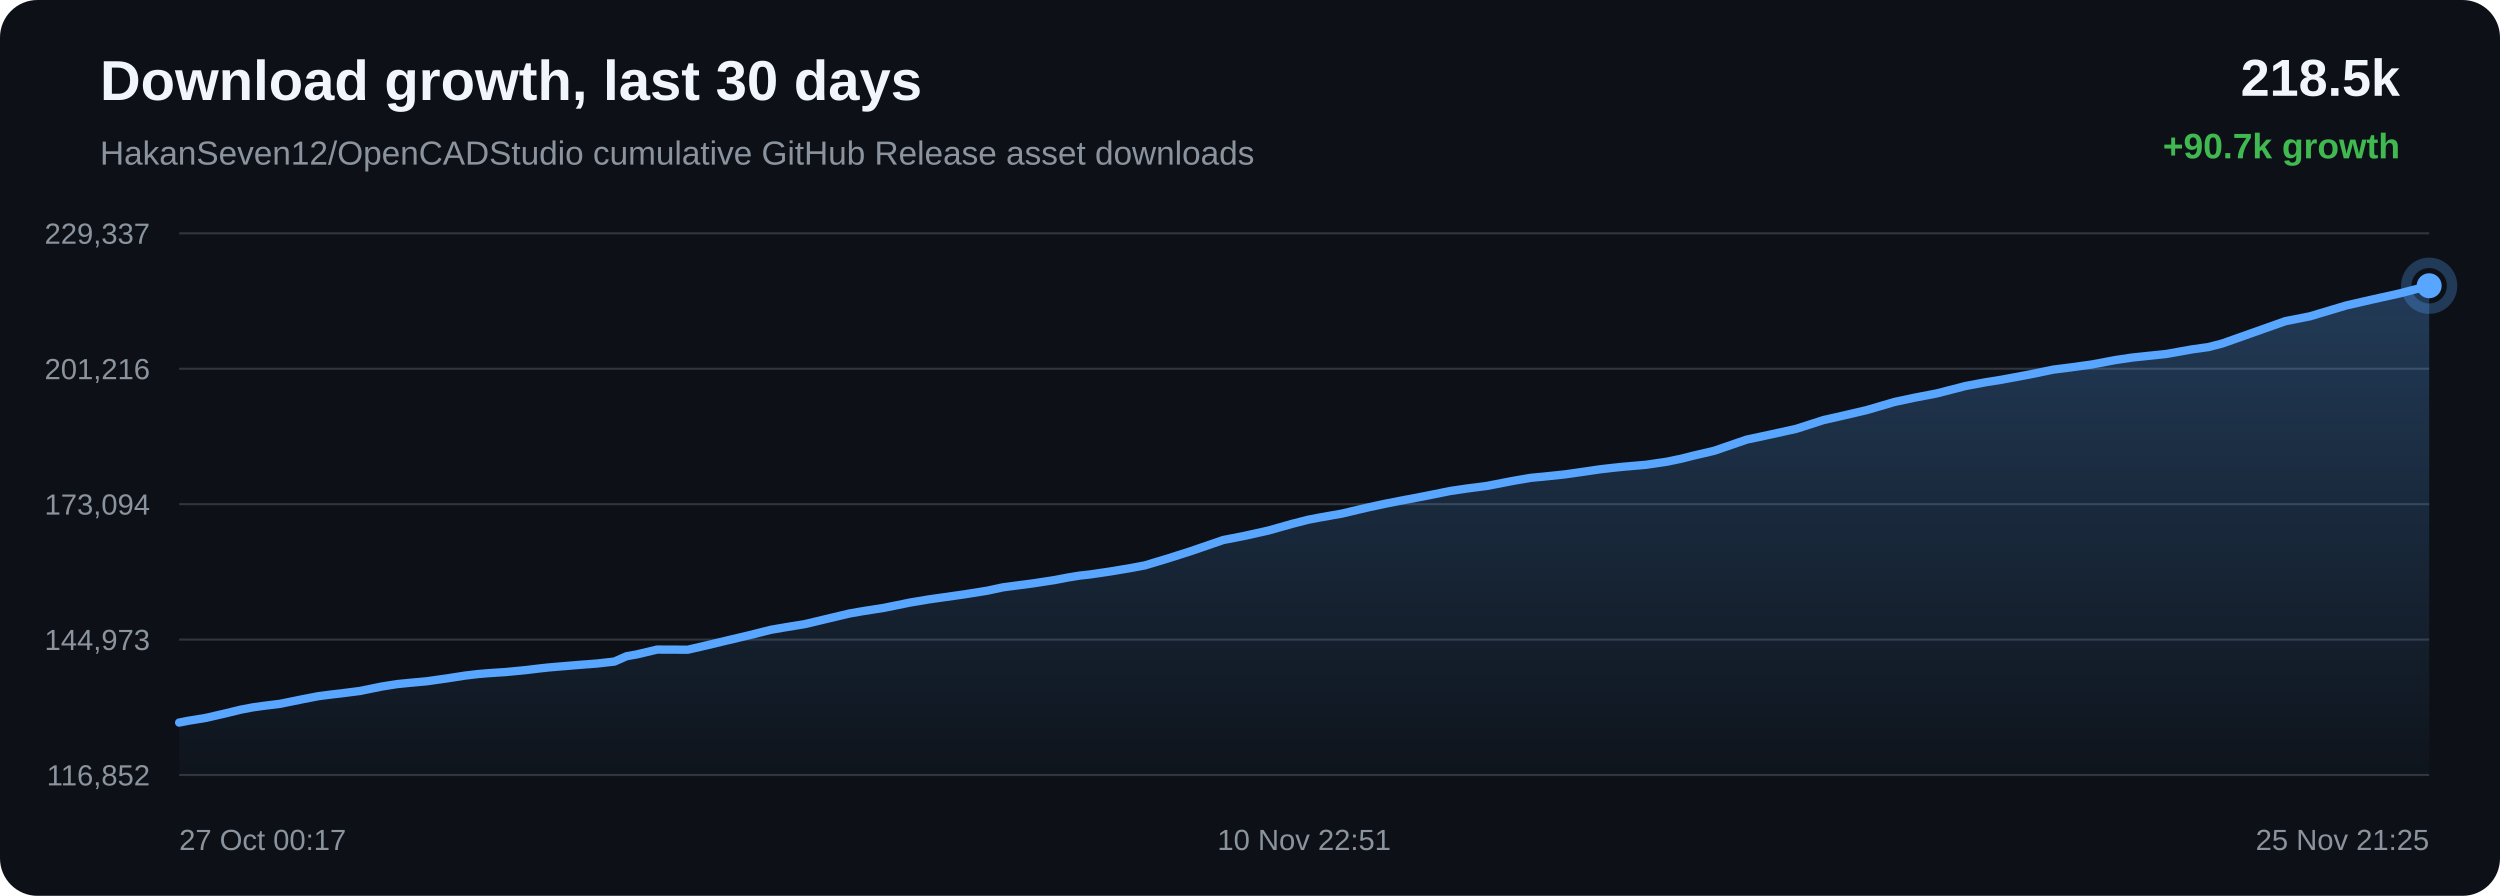
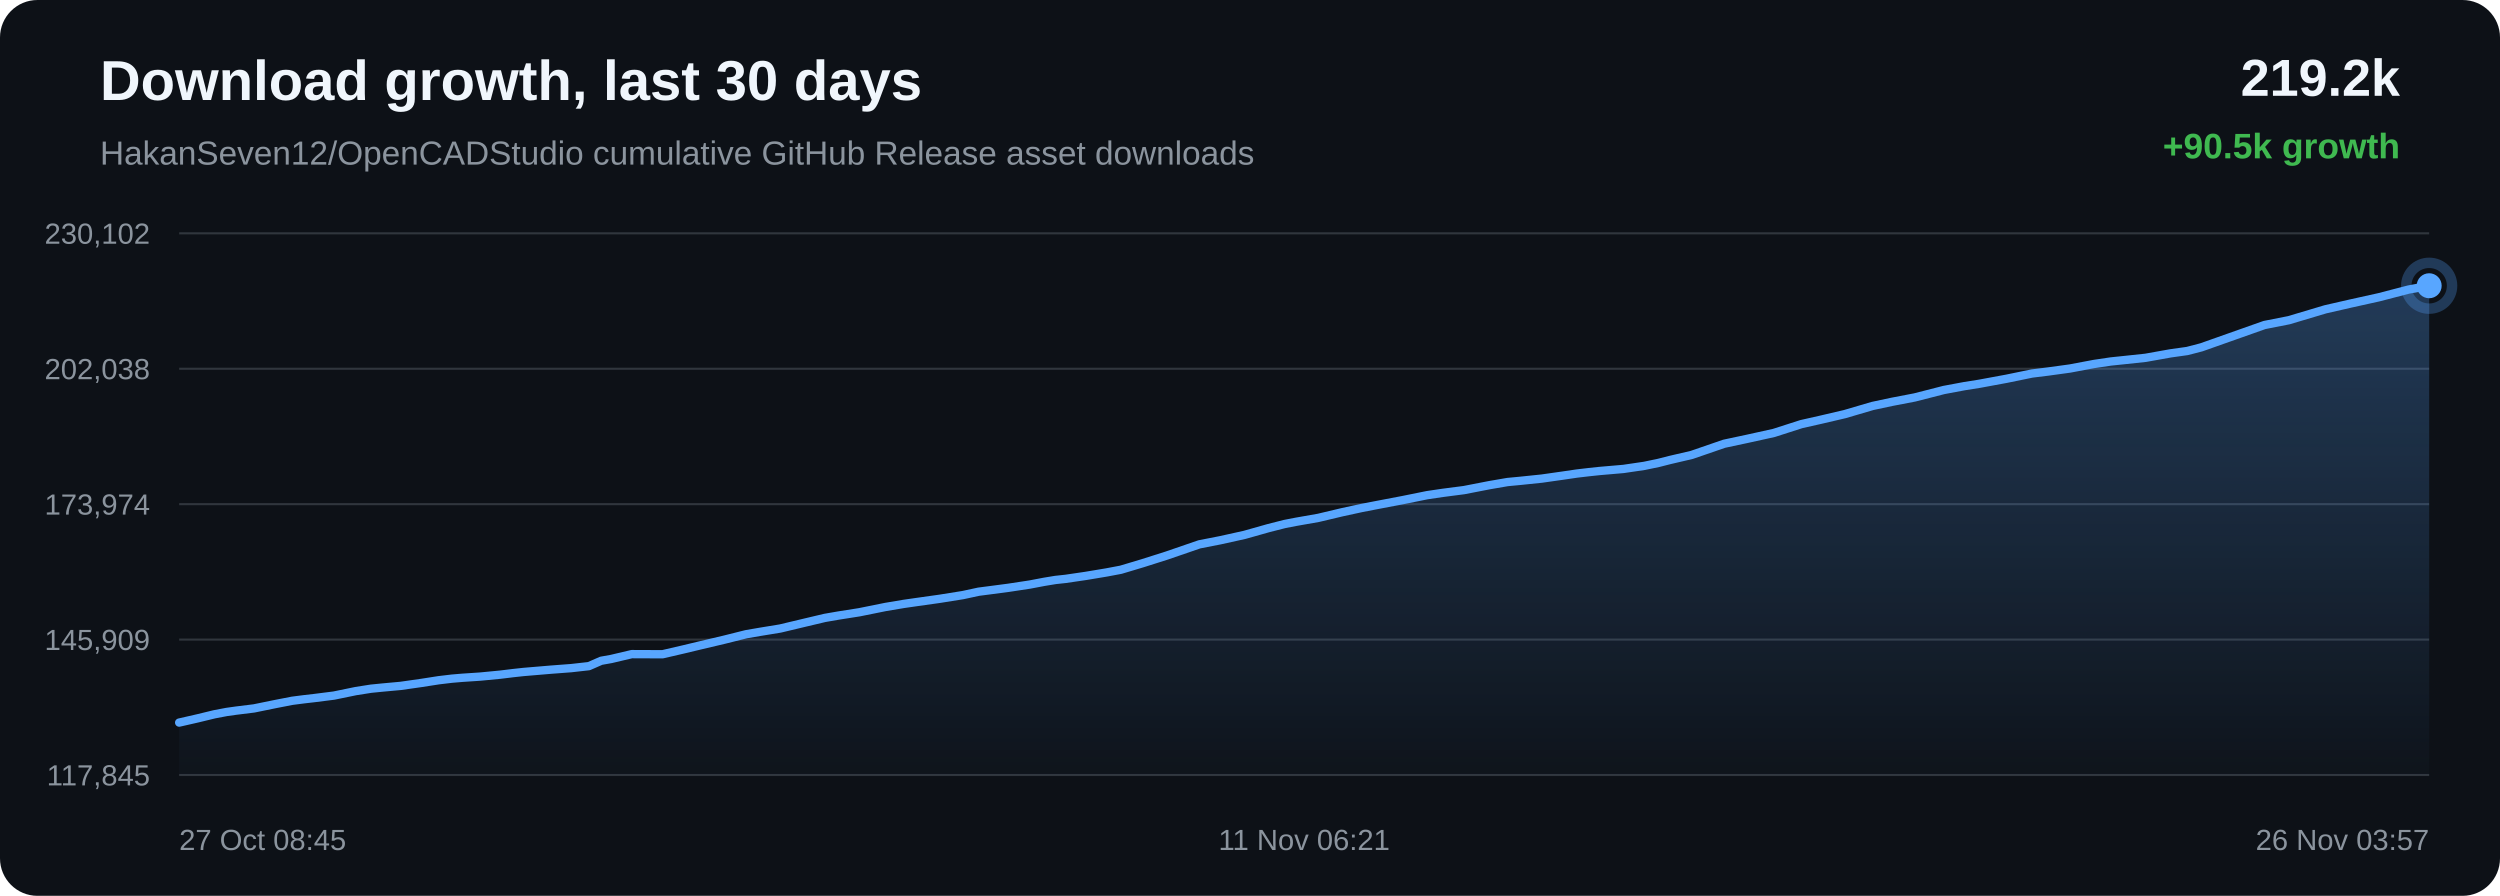
<svg xmlns="http://www.w3.org/2000/svg" width="1200" height="430" viewBox="0 0 1200 430">
  <defs>
    <linearGradient id="area" x1="0" x2="0" y1="0" y2="1">
      <stop offset="0%" stop-color="#58a6ff" stop-opacity="0.28" />
      <stop offset="100%" stop-color="#58a6ff" stop-opacity="0.02" />
    </linearGradient>
  </defs>
  <rect width="100%" height="100%" rx="18" fill="#0d1117" />
  <text x="48" y="48" fill="#f0f6fc" font-family="Arial, sans-serif" font-size="27" font-weight="700">Download growth, last 30 days</text>
  <text x="48" y="79" fill="#8b949e" font-family="Arial, sans-serif" font-size="16">HakanSeven12/OpenCADStudio cumulative GitHub Release asset downloads</text>
-   <text x="1152" y="46" text-anchor="end" fill="#f0f6fc" font-family="Arial, sans-serif" font-size="25" font-weight="700">218.5k</text>
-   <text x="1152" y="76" text-anchor="end" fill="#3fb950" font-family="Arial, sans-serif" font-size="17" font-weight="700">+90.7k growth</text>
+   <text x="1152" y="46" text-anchor="end" fill="#f0f6fc" font-family="Arial, sans-serif" font-size="25" font-weight="700">219.2k</text>
+   <text x="1152" y="76" text-anchor="end" fill="#3fb950" font-family="Arial, sans-serif" font-size="17" font-weight="700">+90.5k growth</text>
  <line x1="86" y1="112.00" x2="1166" y2="112.00" stroke="#30363d" stroke-width="1" />
  <line x1="86" y1="177.00" x2="1166" y2="177.00" stroke="#30363d" stroke-width="1" />
  <line x1="86" y1="242.00" x2="1166" y2="242.00" stroke="#30363d" stroke-width="1" />
  <line x1="86" y1="307.00" x2="1166" y2="307.00" stroke="#30363d" stroke-width="1" />
  <line x1="86" y1="372.00" x2="1166" y2="372.00" stroke="#30363d" stroke-width="1" />
-   <text x="72" y="117.00" text-anchor="end" fill="#8b949e" font-family="Arial, sans-serif" font-size="14">229,337</text>
-   <text x="72" y="182.00" text-anchor="end" fill="#8b949e" font-family="Arial, sans-serif" font-size="14">201,216</text>
-   <text x="72" y="247.00" text-anchor="end" fill="#8b949e" font-family="Arial, sans-serif" font-size="14">173,094</text>
-   <text x="72" y="312.00" text-anchor="end" fill="#8b949e" font-family="Arial, sans-serif" font-size="14">144,973</text>
-   <text x="72" y="377.00" text-anchor="end" fill="#8b949e" font-family="Arial, sans-serif" font-size="14">116,852</text>
-   <path d="M 86.00 346.84 L 90.30 345.98 L 98.77 344.60 L 107.61 342.57 L 115.62 340.62 L 121.50 339.51 L 125.98 338.88 L 134.59 337.81 L 144.94 335.69 L 152.91 334.15 L 158.73 333.40 L 163.57 332.84 L 172.86 331.66 L 183.30 329.52 L 190.58 328.37 L 196.16 327.81 L 204.79 327.02 L 214.79 325.60 L 223.03 324.31 L 229.31 323.56 L 234.25 323.14 L 242.96 322.56 L 252.46 321.64 L 258.73 320.88 L 263.57 320.36 L 267.97 319.99 L 276.69 319.25 L 286.45 318.50 L 294.89 317.56 L 300.78 314.98 L 305.64 314.12 L 315.42 311.80 L 330.17 311.86 L 340.02 309.58 L 348.37 307.57 L 359.60 304.92 L 370.15 302.27 L 376.88 301.12 L 386.50 299.54 L 398.66 296.63 L 407.82 294.46 L 414.45 293.31 L 424.40 291.75 L 436.93 289.20 L 445.66 287.74 L 452.04 286.83 L 462.86 285.30 L 473.96 283.52 L 481.46 281.91 L 486.67 281.22 L 495.69 280.04 L 505.98 278.47 L 512.87 277.16 L 518.27 276.28 L 523.06 275.76 L 532.66 274.35 L 542.77 272.66 L 549.54 271.39 L 555.15 269.70 L 560.06 268.23 L 571.46 264.60 L 587.15 259.21 L 597.10 257.27 L 608.76 254.68 L 620.24 251.44 L 627.96 249.46 L 633.37 248.42 L 644.09 246.53 L 655.57 243.81 L 664.82 241.80 L 671.70 240.46 L 684.49 238.02 L 696.18 235.66 L 703.54 234.57 L 713.81 233.23 L 726.02 230.86 L 734.65 229.37 L 740.93 228.78 L 751.13 227.71 L 761.07 226.29 L 767.86 225.29 L 773.54 224.63 L 778.61 224.09 L 790.14 223.09 L 800.10 221.62 L 806.90 220.21 L 812.44 218.80 L 822.86 216.36 L 838.35 211.03 L 849.33 208.68 L 862.13 205.86 L 875.28 201.63 L 884.82 199.47 L 896.07 196.84 L 909.39 192.93 L 918.71 190.94 L 929.61 188.84 L 943.54 185.27 L 953.37 183.43 L 960.53 182.30 L 973.59 179.88 L 985.72 177.39 L 993.31 176.44 L 1003.94 174.98 L 1015.41 172.82 L 1023.46 171.62 L 1029.31 171.01 L 1040.10 169.86 L 1051.96 167.73 L 1060.05 166.60 L 1066.83 164.83 L 1079.79 160.24 L 1097.03 154.14 L 1108.68 151.85 L 1126.16 146.63 L 1138.23 143.86 L 1151.81 140.85 L 1166.00 137.16 L 1166.00 372.00 L 86.00 372.00 Z" fill="url(#area)" />
-   <path d="M 86.00 346.84 L 90.30 345.98 L 98.77 344.60 L 107.61 342.57 L 115.62 340.62 L 121.50 339.51 L 125.98 338.88 L 134.59 337.81 L 144.94 335.69 L 152.91 334.15 L 158.73 333.40 L 163.57 332.84 L 172.86 331.66 L 183.30 329.52 L 190.58 328.37 L 196.16 327.81 L 204.79 327.02 L 214.79 325.60 L 223.03 324.31 L 229.31 323.56 L 234.25 323.14 L 242.96 322.56 L 252.46 321.64 L 258.73 320.88 L 263.57 320.36 L 267.97 319.99 L 276.69 319.25 L 286.45 318.50 L 294.89 317.56 L 300.78 314.98 L 305.64 314.12 L 315.42 311.80 L 330.17 311.86 L 340.02 309.58 L 348.37 307.57 L 359.60 304.92 L 370.15 302.27 L 376.88 301.12 L 386.50 299.54 L 398.66 296.63 L 407.82 294.46 L 414.45 293.31 L 424.40 291.75 L 436.93 289.20 L 445.66 287.74 L 452.04 286.83 L 462.86 285.30 L 473.96 283.52 L 481.46 281.91 L 486.67 281.22 L 495.69 280.04 L 505.98 278.47 L 512.87 277.16 L 518.27 276.28 L 523.06 275.76 L 532.66 274.35 L 542.77 272.66 L 549.54 271.39 L 555.15 269.70 L 560.06 268.23 L 571.46 264.60 L 587.15 259.21 L 597.10 257.27 L 608.76 254.68 L 620.24 251.44 L 627.96 249.46 L 633.37 248.42 L 644.09 246.53 L 655.57 243.81 L 664.82 241.80 L 671.70 240.46 L 684.49 238.02 L 696.18 235.66 L 703.54 234.57 L 713.81 233.23 L 726.02 230.86 L 734.65 229.37 L 740.93 228.78 L 751.13 227.71 L 761.07 226.29 L 767.86 225.29 L 773.54 224.63 L 778.61 224.09 L 790.14 223.09 L 800.10 221.62 L 806.90 220.21 L 812.44 218.80 L 822.86 216.36 L 838.35 211.03 L 849.33 208.68 L 862.13 205.86 L 875.28 201.63 L 884.82 199.47 L 896.07 196.84 L 909.39 192.93 L 918.71 190.94 L 929.61 188.84 L 943.54 185.27 L 953.37 183.43 L 960.53 182.30 L 973.59 179.88 L 985.72 177.39 L 993.31 176.44 L 1003.94 174.98 L 1015.41 172.82 L 1023.46 171.62 L 1029.31 171.01 L 1040.10 169.86 L 1051.96 167.73 L 1060.05 166.60 L 1066.83 164.83 L 1079.79 160.24 L 1097.03 154.14 L 1108.68 151.85 L 1126.16 146.63 L 1138.23 143.86 L 1151.81 140.85 L 1166.00 137.16" fill="none" stroke="#58a6ff" stroke-width="4" stroke-linecap="round" stroke-linejoin="round" />
+   <text x="72" y="117.00" text-anchor="end" fill="#8b949e" font-family="Arial, sans-serif" font-size="14">230,102</text>
+   <text x="72" y="182.00" text-anchor="end" fill="#8b949e" font-family="Arial, sans-serif" font-size="14">202,038</text>
+   <text x="72" y="247.00" text-anchor="end" fill="#8b949e" font-family="Arial, sans-serif" font-size="14">173,974</text>
+   <text x="72" y="312.00" text-anchor="end" fill="#8b949e" font-family="Arial, sans-serif" font-size="14">145,909</text>
+   <text x="72" y="377.00" text-anchor="end" fill="#8b949e" font-family="Arial, sans-serif" font-size="14">117,845</text>
+   <path d="M 86.00 346.84 L 94.87 344.81 L 102.90 342.86 L 108.80 341.74 L 113.29 341.11 L 121.92 340.04 L 132.30 337.92 L 140.29 336.37 L 146.13 335.62 L 150.98 335.06 L 160.30 333.88 L 170.76 331.73 L 178.06 330.58 L 183.66 330.02 L 192.31 329.23 L 202.33 327.80 L 210.60 326.51 L 216.89 325.76 L 221.85 325.34 L 230.59 324.76 L 240.11 323.84 L 246.39 323.08 L 251.25 322.55 L 255.67 322.18 L 264.41 321.44 L 274.19 320.70 L 282.66 319.75 L 288.56 317.17 L 293.43 316.30 L 303.24 313.98 L 318.03 314.04 L 327.90 311.75 L 336.28 309.74 L 347.54 307.08 L 358.12 304.43 L 364.86 303.27 L 374.51 301.69 L 386.71 298.78 L 395.90 296.60 L 402.54 295.45 L 412.51 293.88 L 425.08 291.34 L 433.83 289.87 L 440.23 288.95 L 451.08 287.42 L 462.22 285.64 L 469.73 284.02 L 474.95 283.34 L 484.00 282.15 L 494.32 280.58 L 501.22 279.27 L 506.64 278.38 L 511.45 277.86 L 521.07 276.45 L 531.21 274.76 L 537.99 273.48 L 543.62 271.80 L 548.54 270.32 L 559.97 266.69 L 575.71 261.28 L 585.68 259.33 L 597.38 256.74 L 608.89 253.49 L 616.63 251.52 L 622.05 250.47 L 632.80 248.58 L 644.31 245.85 L 653.59 243.84 L 660.48 242.50 L 673.32 240.05 L 685.03 237.68 L 692.41 236.59 L 702.71 235.25 L 714.96 232.87 L 723.60 231.38 L 729.91 230.78 L 740.13 229.72 L 750.09 228.30 L 756.91 227.30 L 762.61 226.63 L 767.69 226.09 L 779.25 225.09 L 789.24 223.62 L 796.06 222.20 L 801.60 220.79 L 812.06 218.35 L 827.59 213.00 L 838.60 210.65 L 851.44 207.82 L 864.62 203.58 L 874.19 201.42 L 885.47 198.78 L 898.83 194.86 L 908.17 192.87 L 919.09 190.77 L 933.07 187.19 L 942.92 185.35 L 950.10 184.21 L 963.19 181.79 L 975.36 179.29 L 982.96 178.35 L 993.63 176.88 L 1005.13 174.71 L 1013.20 173.51 L 1019.06 172.90 L 1029.88 171.75 L 1041.78 169.62 L 1049.89 168.48 L 1056.68 166.71 L 1069.68 162.11 L 1086.97 156.00 L 1098.65 153.70 L 1116.18 148.47 L 1128.28 145.70 L 1141.90 142.68 L 1156.13 138.98 L 1166.00 137.16 L 1166.00 372.00 L 86.00 372.00 Z" fill="url(#area)" />
+   <path d="M 86.00 346.84 L 94.87 344.81 L 102.90 342.86 L 108.80 341.74 L 113.29 341.11 L 121.92 340.04 L 132.30 337.92 L 140.29 336.37 L 146.13 335.62 L 150.98 335.06 L 160.30 333.88 L 170.76 331.73 L 178.06 330.58 L 183.66 330.02 L 192.31 329.23 L 202.33 327.80 L 210.60 326.51 L 216.89 325.76 L 221.85 325.34 L 230.59 324.76 L 240.11 323.84 L 246.39 323.08 L 251.25 322.55 L 255.67 322.18 L 264.41 321.44 L 274.19 320.70 L 282.66 319.75 L 288.56 317.17 L 293.43 316.30 L 303.24 313.98 L 318.03 314.04 L 327.90 311.75 L 336.28 309.74 L 347.54 307.08 L 358.12 304.43 L 364.86 303.27 L 374.51 301.69 L 386.71 298.78 L 395.90 296.60 L 402.54 295.45 L 412.51 293.88 L 425.08 291.34 L 433.83 289.87 L 440.23 288.95 L 451.08 287.42 L 462.22 285.64 L 469.73 284.02 L 474.95 283.34 L 484.00 282.15 L 494.32 280.58 L 501.22 279.27 L 506.64 278.38 L 511.45 277.86 L 521.07 276.45 L 531.21 274.76 L 537.99 273.48 L 543.62 271.80 L 548.54 270.32 L 559.97 266.69 L 575.71 261.28 L 585.68 259.33 L 597.38 256.74 L 608.89 253.49 L 616.63 251.52 L 622.05 250.47 L 632.80 248.58 L 644.31 245.85 L 653.59 243.84 L 660.48 242.50 L 673.32 240.05 L 685.03 237.68 L 692.41 236.59 L 702.71 235.25 L 714.96 232.87 L 723.60 231.38 L 729.91 230.78 L 740.13 229.72 L 750.09 228.30 L 756.91 227.30 L 762.61 226.63 L 767.69 226.09 L 779.25 225.09 L 789.24 223.62 L 796.06 222.20 L 801.60 220.79 L 812.06 218.35 L 827.59 213.00 L 838.60 210.65 L 851.44 207.82 L 864.62 203.58 L 874.19 201.42 L 885.47 198.78 L 898.83 194.86 L 908.17 192.87 L 919.09 190.77 L 933.07 187.19 L 942.92 185.35 L 950.10 184.21 L 963.19 181.79 L 975.36 179.29 L 982.96 178.35 L 993.63 176.88 L 1005.13 174.71 L 1013.20 173.51 L 1019.06 172.90 L 1029.88 171.75 L 1041.78 169.62 L 1049.89 168.48 L 1056.68 166.71 L 1069.68 162.11 L 1086.97 156.00 L 1098.65 153.70 L 1116.18 148.47 L 1128.28 145.70 L 1141.90 142.68 L 1156.13 138.98 L 1166.00 137.16" fill="none" stroke="#58a6ff" stroke-width="4" stroke-linecap="round" stroke-linejoin="round" />
  <circle cx="1166.00" cy="137.16" r="6" fill="#58a6ff" />
  <circle cx="1166.00" cy="137.16" r="11" fill="none" stroke="#58a6ff" stroke-opacity="0.28" stroke-width="5" />
-   <text x="86.00" y="408" text-anchor="start" fill="#8b949e" font-family="Arial, sans-serif" font-size="14">27 Oct 00:17</text>
-   <text x="626.00" y="408" text-anchor="middle" fill="#8b949e" font-family="Arial, sans-serif" font-size="14">10 Nov 22:51</text>
-   <text x="1166.00" y="408" text-anchor="end" fill="#8b949e" font-family="Arial, sans-serif" font-size="14">25 Nov 21:25</text>
+   <text x="86.00" y="408" text-anchor="start" fill="#8b949e" font-family="Arial, sans-serif" font-size="14">27 Oct 08:45</text>
+   <text x="626.00" y="408" text-anchor="middle" fill="#8b949e" font-family="Arial, sans-serif" font-size="14">11 Nov 06:21</text>
+   <text x="1166.00" y="408" text-anchor="end" fill="#8b949e" font-family="Arial, sans-serif" font-size="14">26 Nov 03:57</text>
</svg>
